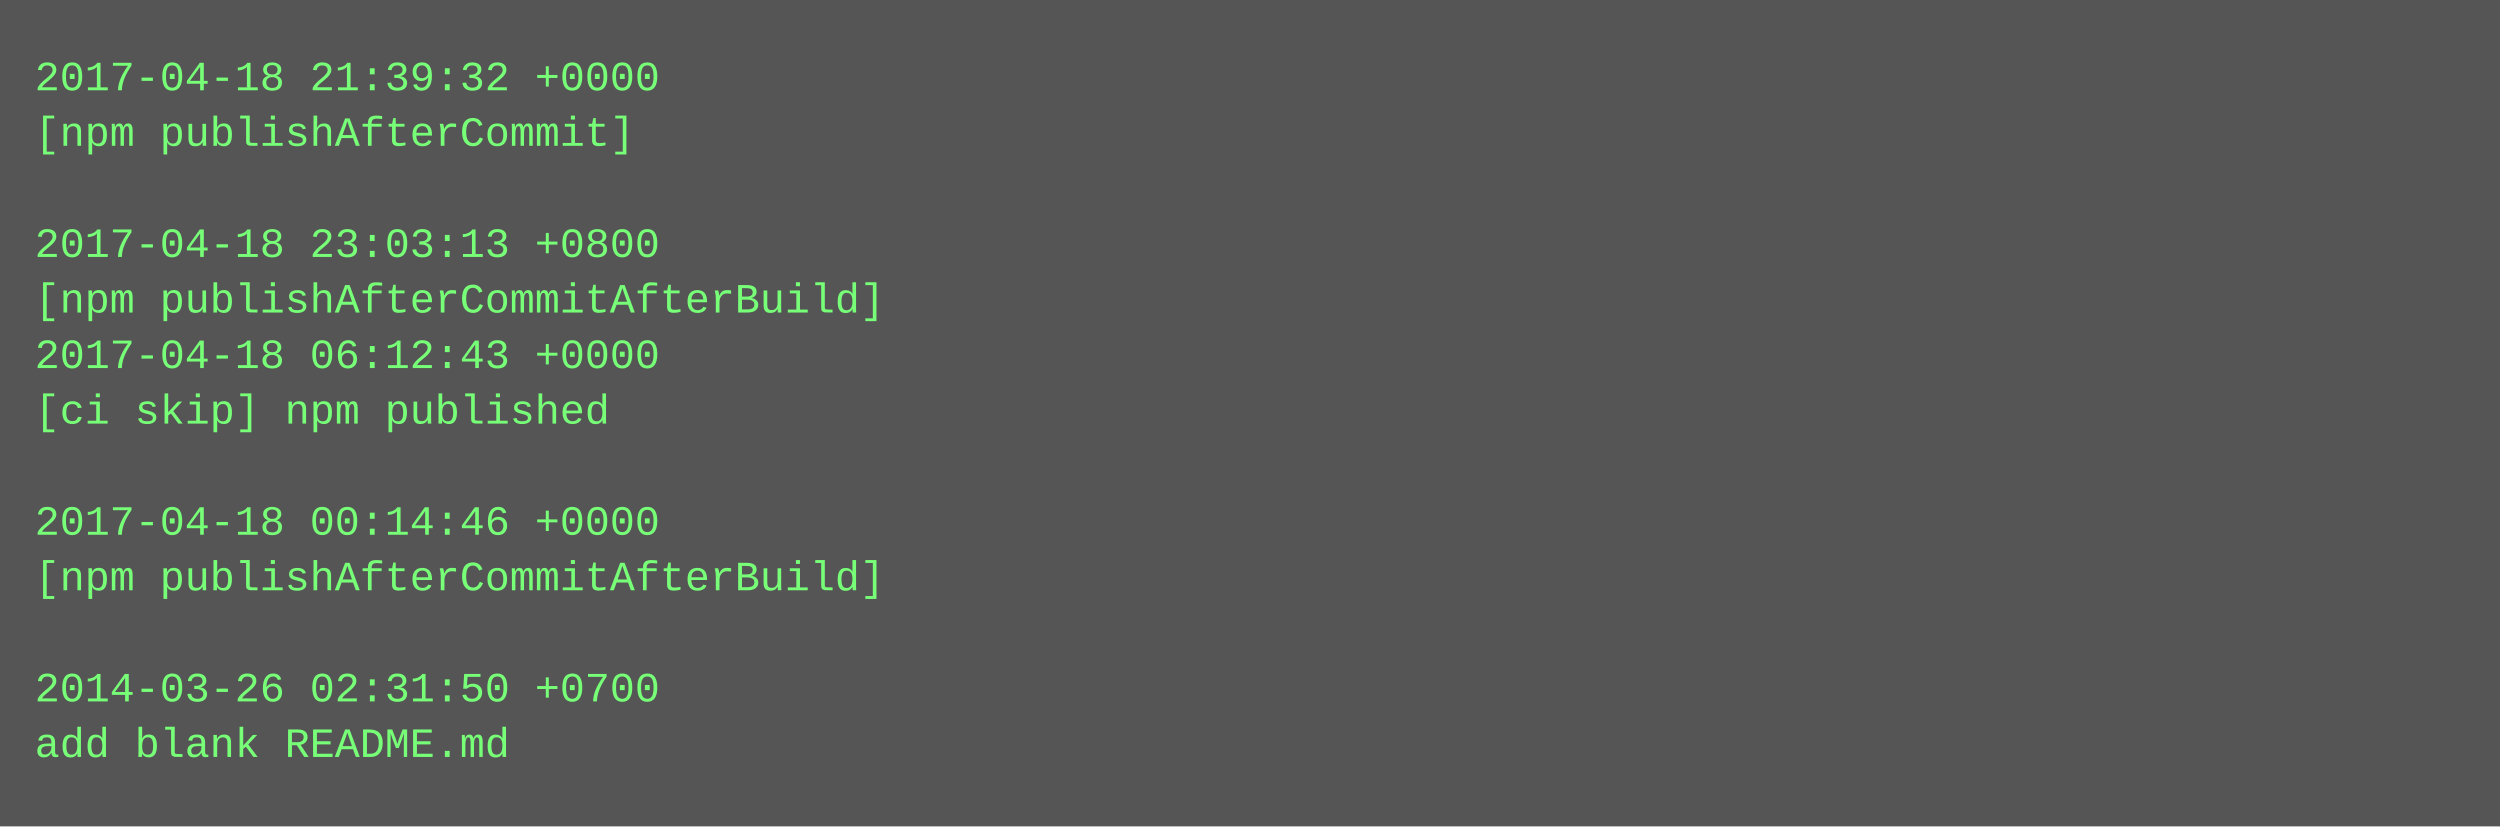
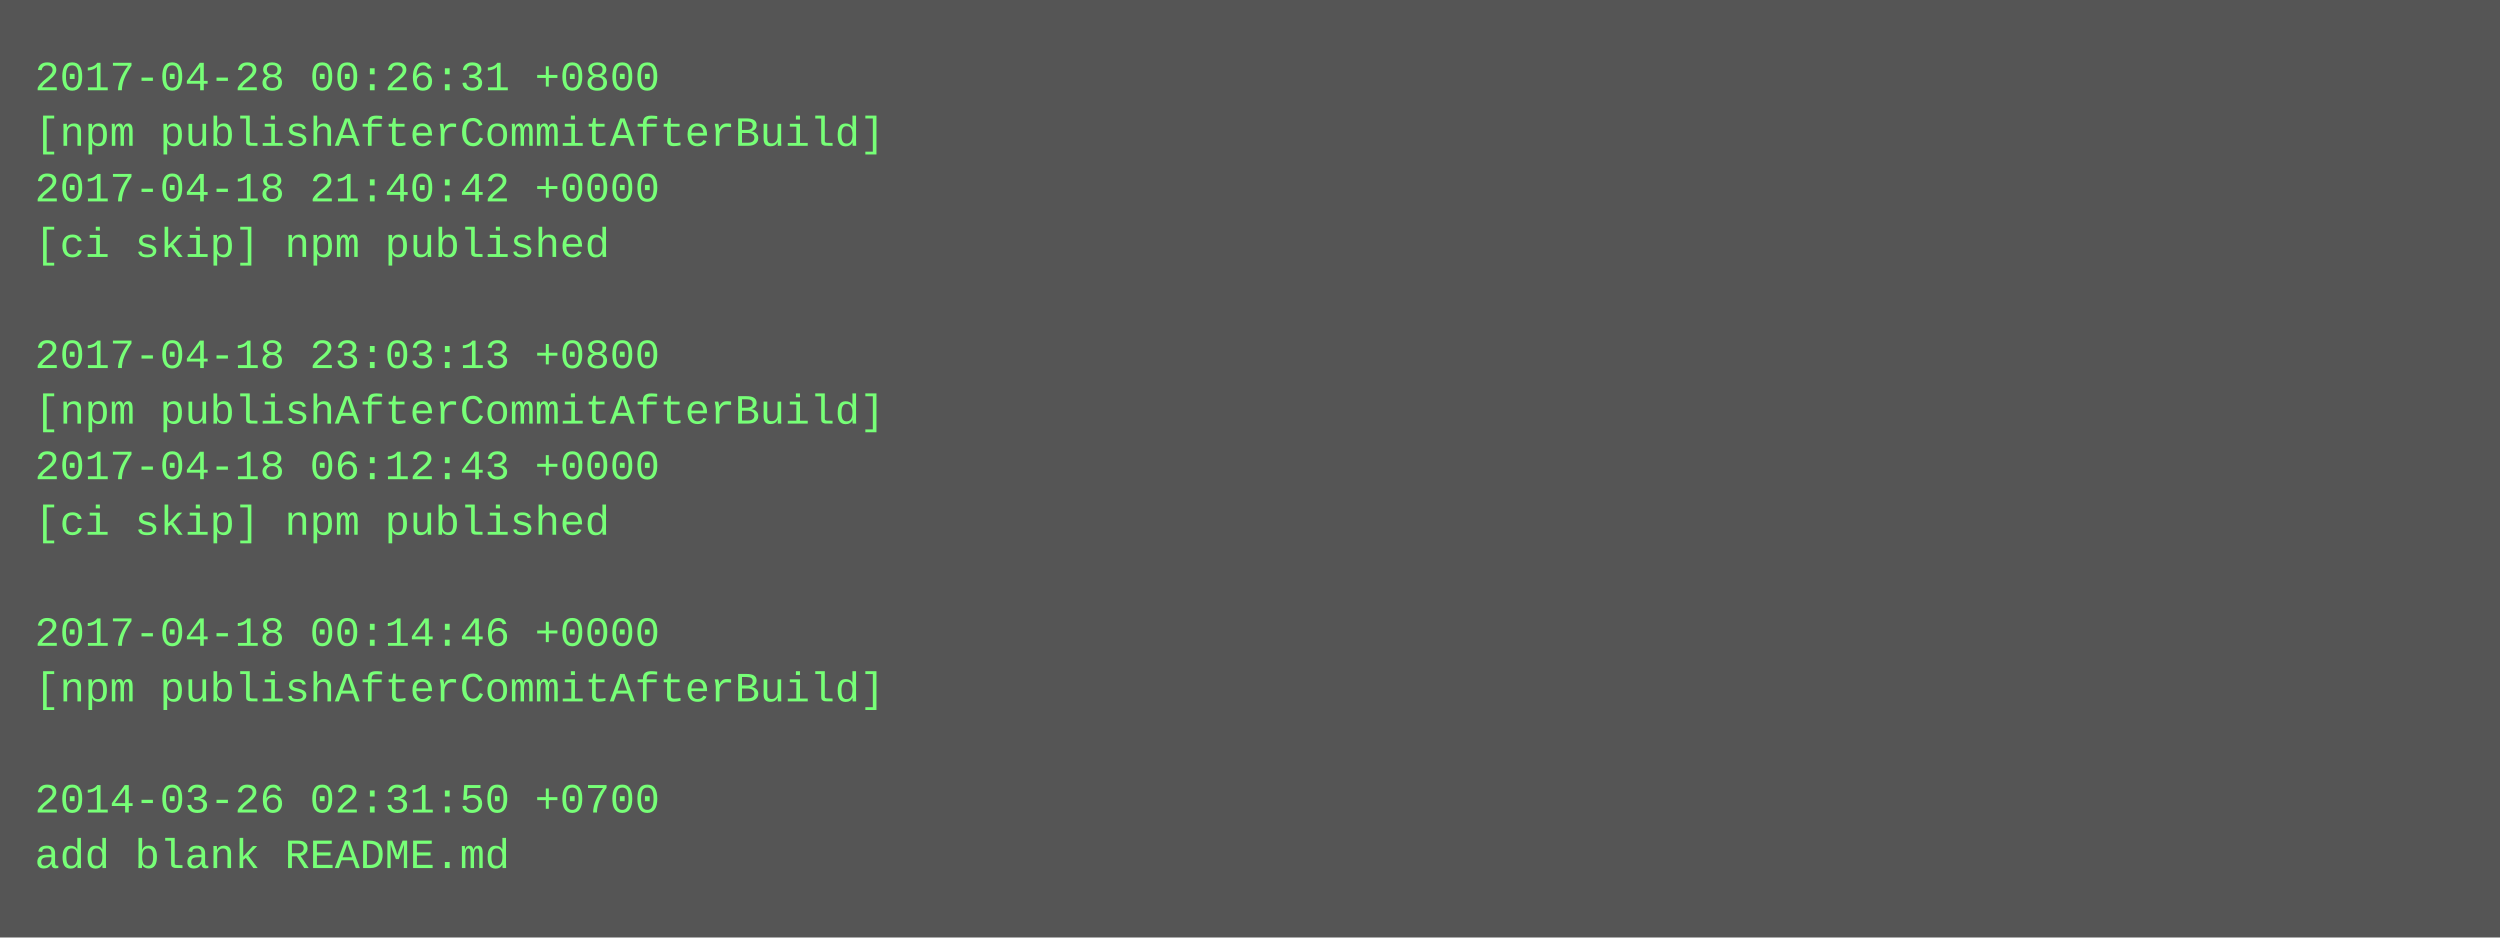
- <svg xmlns="http://www.w3.org/2000/svg" height="238" width="720">
-   <rect height="238" fill="#555" width="720" />
+ <svg xmlns="http://www.w3.org/2000/svg" height="270" width="720">
+   <rect height="270" fill="#555" width="720" />
  <text fill="#7f7" font-family="Courier New" font-size="12" xml:space="preserve">
-     <tspan x="10" y="26">2017-04-18 21:39:32 +0000</tspan>
-     <tspan x="10" y="42">[npm publishAfterCommit]</tspan>
-     <tspan x="10" y="58" />
-     <tspan x="10" y="74">2017-04-18 23:03:13 +0800</tspan>
-     <tspan x="10" y="90">[npm publishAfterCommitAfterBuild]</tspan>
-     <tspan x="10" y="106">2017-04-18 06:12:43 +0000</tspan>
-     <tspan x="10" y="122">[ci skip] npm published</tspan>
-     <tspan x="10" y="138" />
-     <tspan x="10" y="154">2017-04-18 00:14:46 +0000</tspan>
-     <tspan x="10" y="170">[npm publishAfterCommitAfterBuild]</tspan>
-     <tspan x="10" y="186" />
-     <tspan x="10" y="202">2014-03-26 02:31:50 +0700</tspan>
-     <tspan x="10" y="218">add blank README.md</tspan>
+     <tspan x="10" y="26">2017-04-28 00:26:31 +0800</tspan>
+     <tspan x="10" y="42">[npm publishAfterCommitAfterBuild]</tspan>
+     <tspan x="10" y="58">2017-04-18 21:40:42 +0000</tspan>
+     <tspan x="10" y="74">[ci skip] npm published</tspan>
+     <tspan x="10" y="90" />
+     <tspan x="10" y="106">2017-04-18 23:03:13 +0800</tspan>
+     <tspan x="10" y="122">[npm publishAfterCommitAfterBuild]</tspan>
+     <tspan x="10" y="138">2017-04-18 06:12:43 +0000</tspan>
+     <tspan x="10" y="154">[ci skip] npm published</tspan>
+     <tspan x="10" y="170" />
+     <tspan x="10" y="186">2017-04-18 00:14:46 +0000</tspan>
+     <tspan x="10" y="202">[npm publishAfterCommitAfterBuild]</tspan>
+     <tspan x="10" y="218" />
+     <tspan x="10" y="234">2014-03-26 02:31:50 +0700</tspan>
+     <tspan x="10" y="250">add blank README.md</tspan>
  </text>
</svg>
